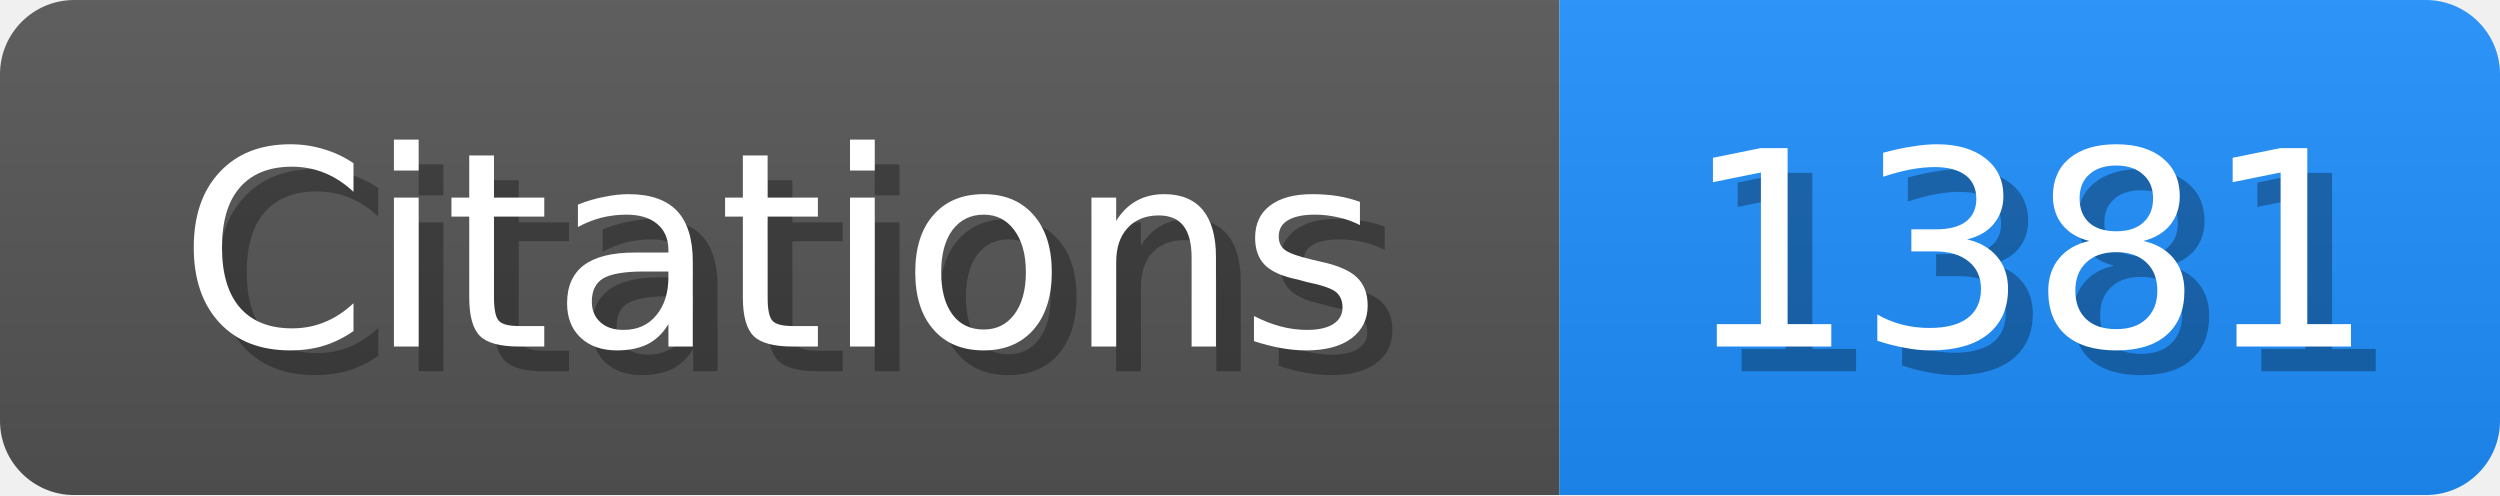
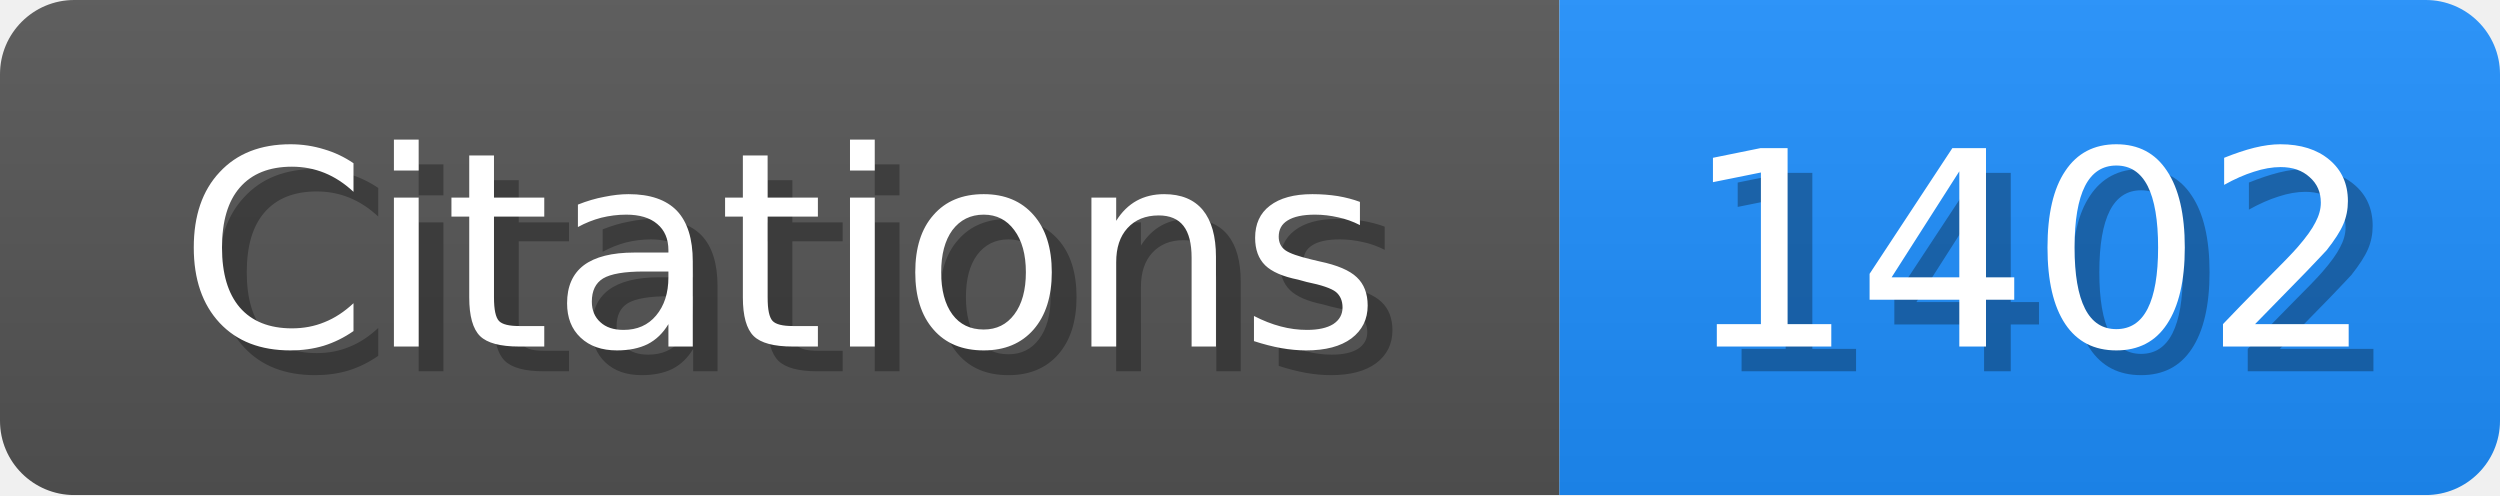
<svg xmlns="http://www.w3.org/2000/svg" width="101" height="20">
  <linearGradient id="b" x2="0" y2="100%">
    <stop offset="0" stop-color="#bbb" stop-opacity=".1" />
    <stop offset="1" stop-opacity=".1" />
  </linearGradient>
  <mask id="scholar_badge">
    <rect width="101" height="20" rx="3" fill="#fff" />
  </mask>
  <g mask="url(#scholar_badge)">
    <path fill="#555" d="M0 0h63v20H0z" />
    <path fill="#1E90FF" d="M63 0h38v20H63z" />
    <path fill="url(#b)" d="M0 0h101v20H0z" />
  </g>
  <g fill="#fff" text-anchor="middle" font-family="DejaVu Sans,Verdana,Geneva,sans-serif" font-size="11">
    <text x="32.5" y="15" fill="#010101" fill-opacity=".3">Citations</text>
    <text x="31.5" y="14">Citations</text>
  </g>
  <g fill="#fff" text-anchor="middle" font-family="DejaVu Sans,Verdana,Geneva,sans-serif" font-size="11">
-     <text x="83.0" y="15" fill="#010101" fill-opacity=".3">1381</text>
-     <text x="82.0" y="14">1381</text>
+     <text x="83.0" y="15" fill="#010101" fill-opacity=".3">1402</text>
+     <text x="82.0" y="14">1402</text>
  </g>
</svg>
